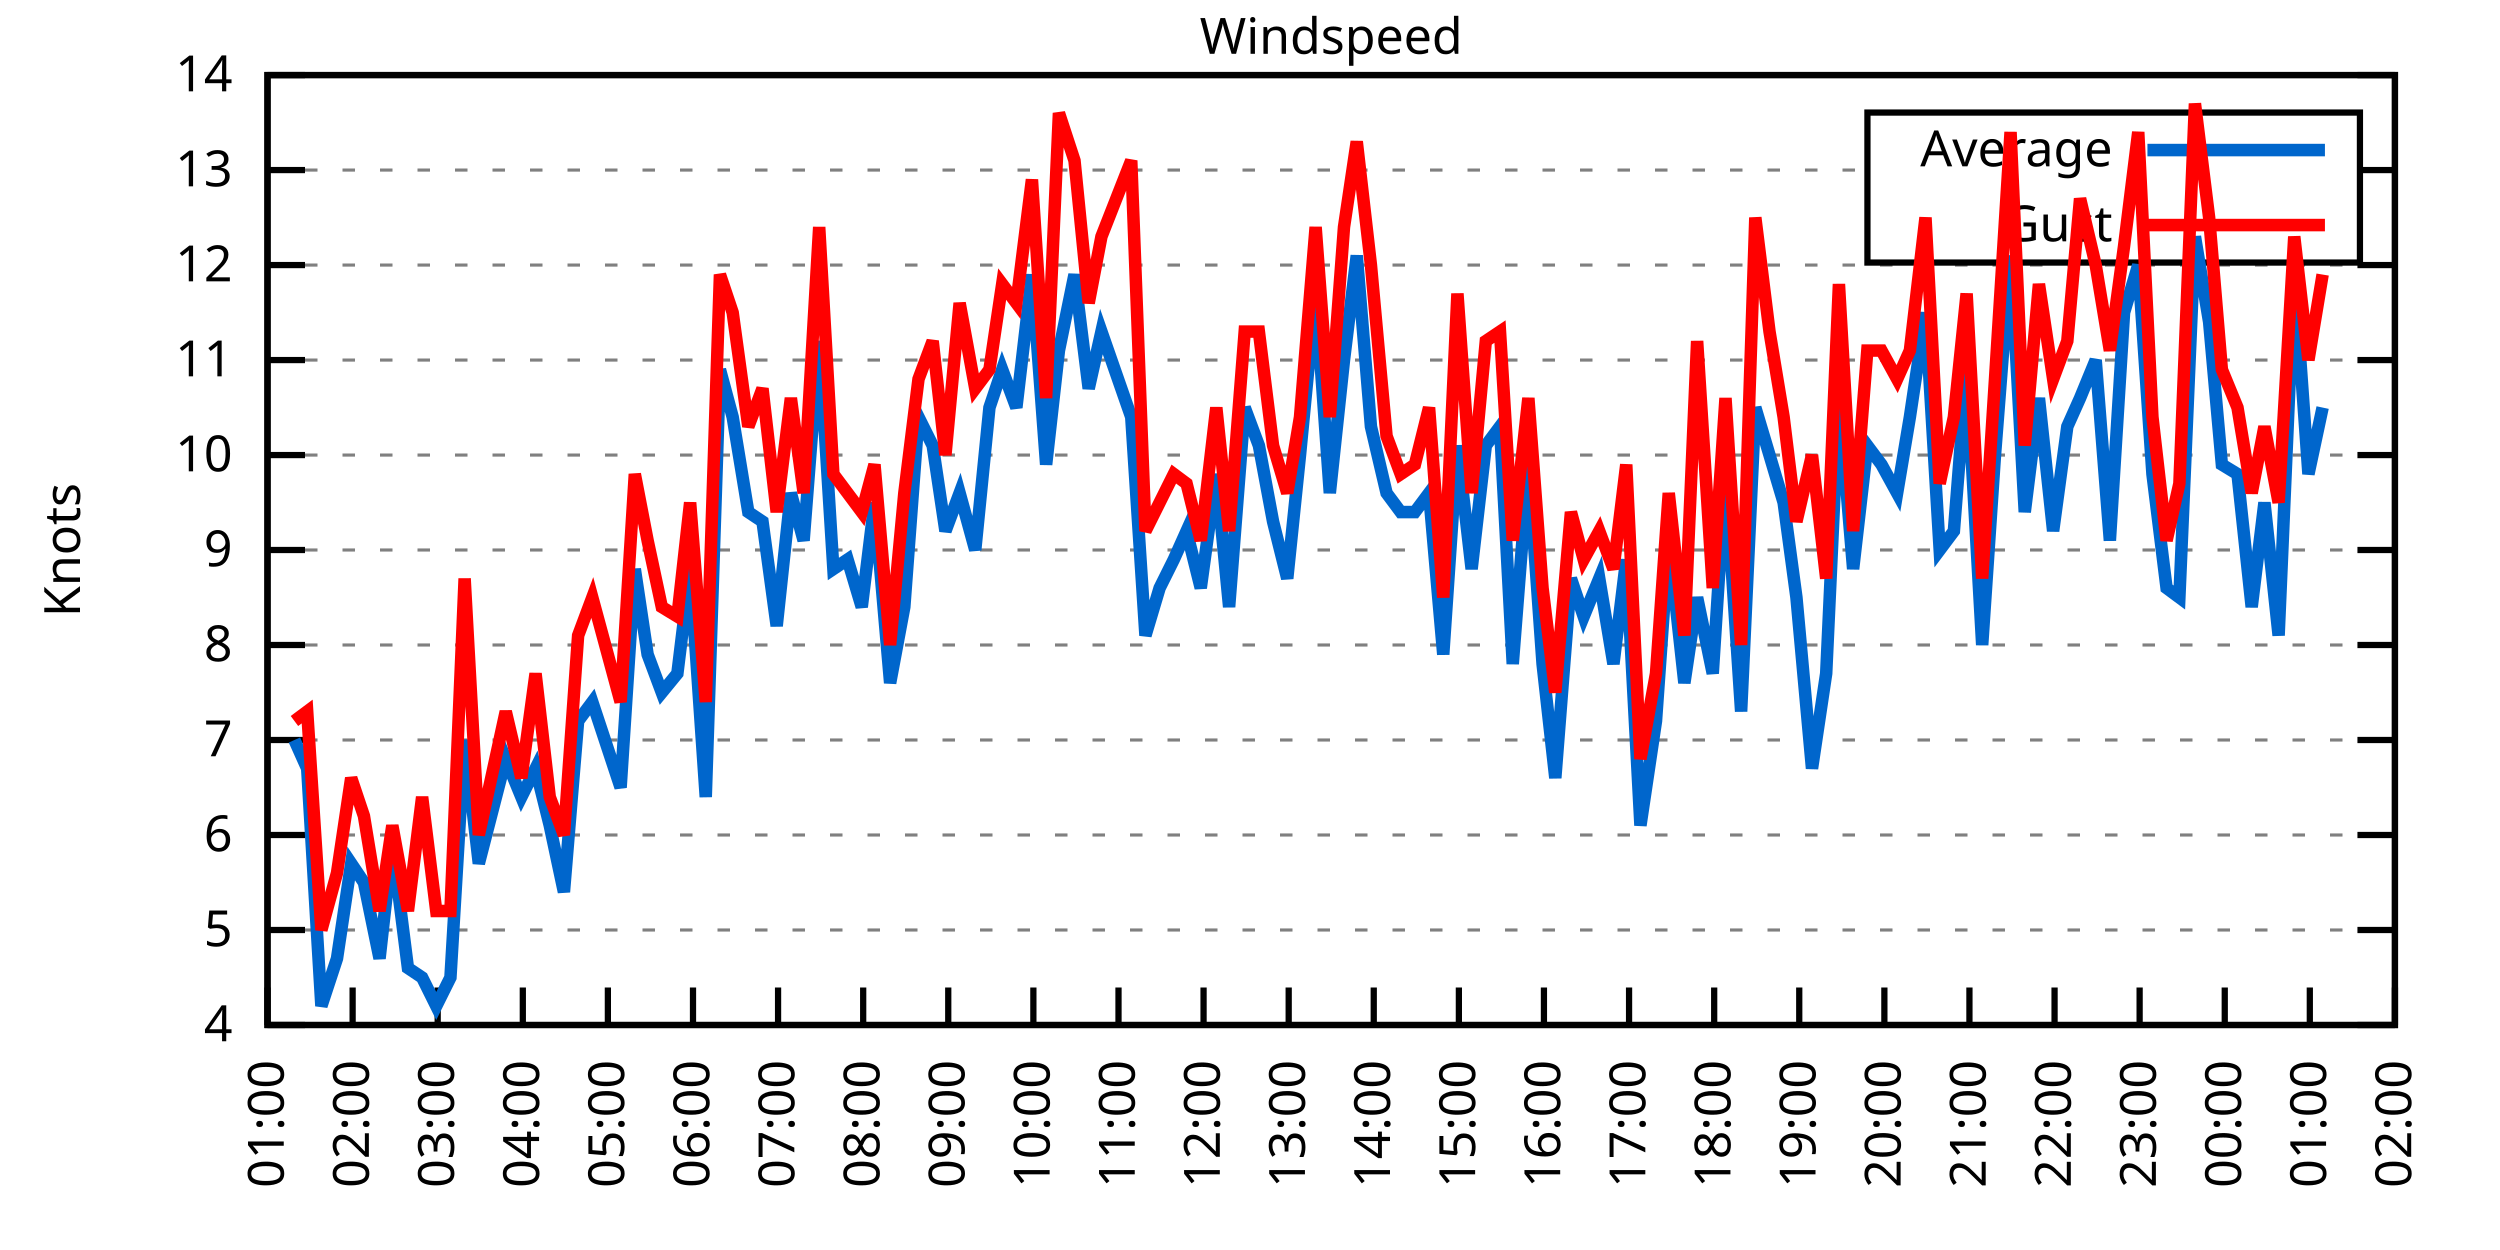
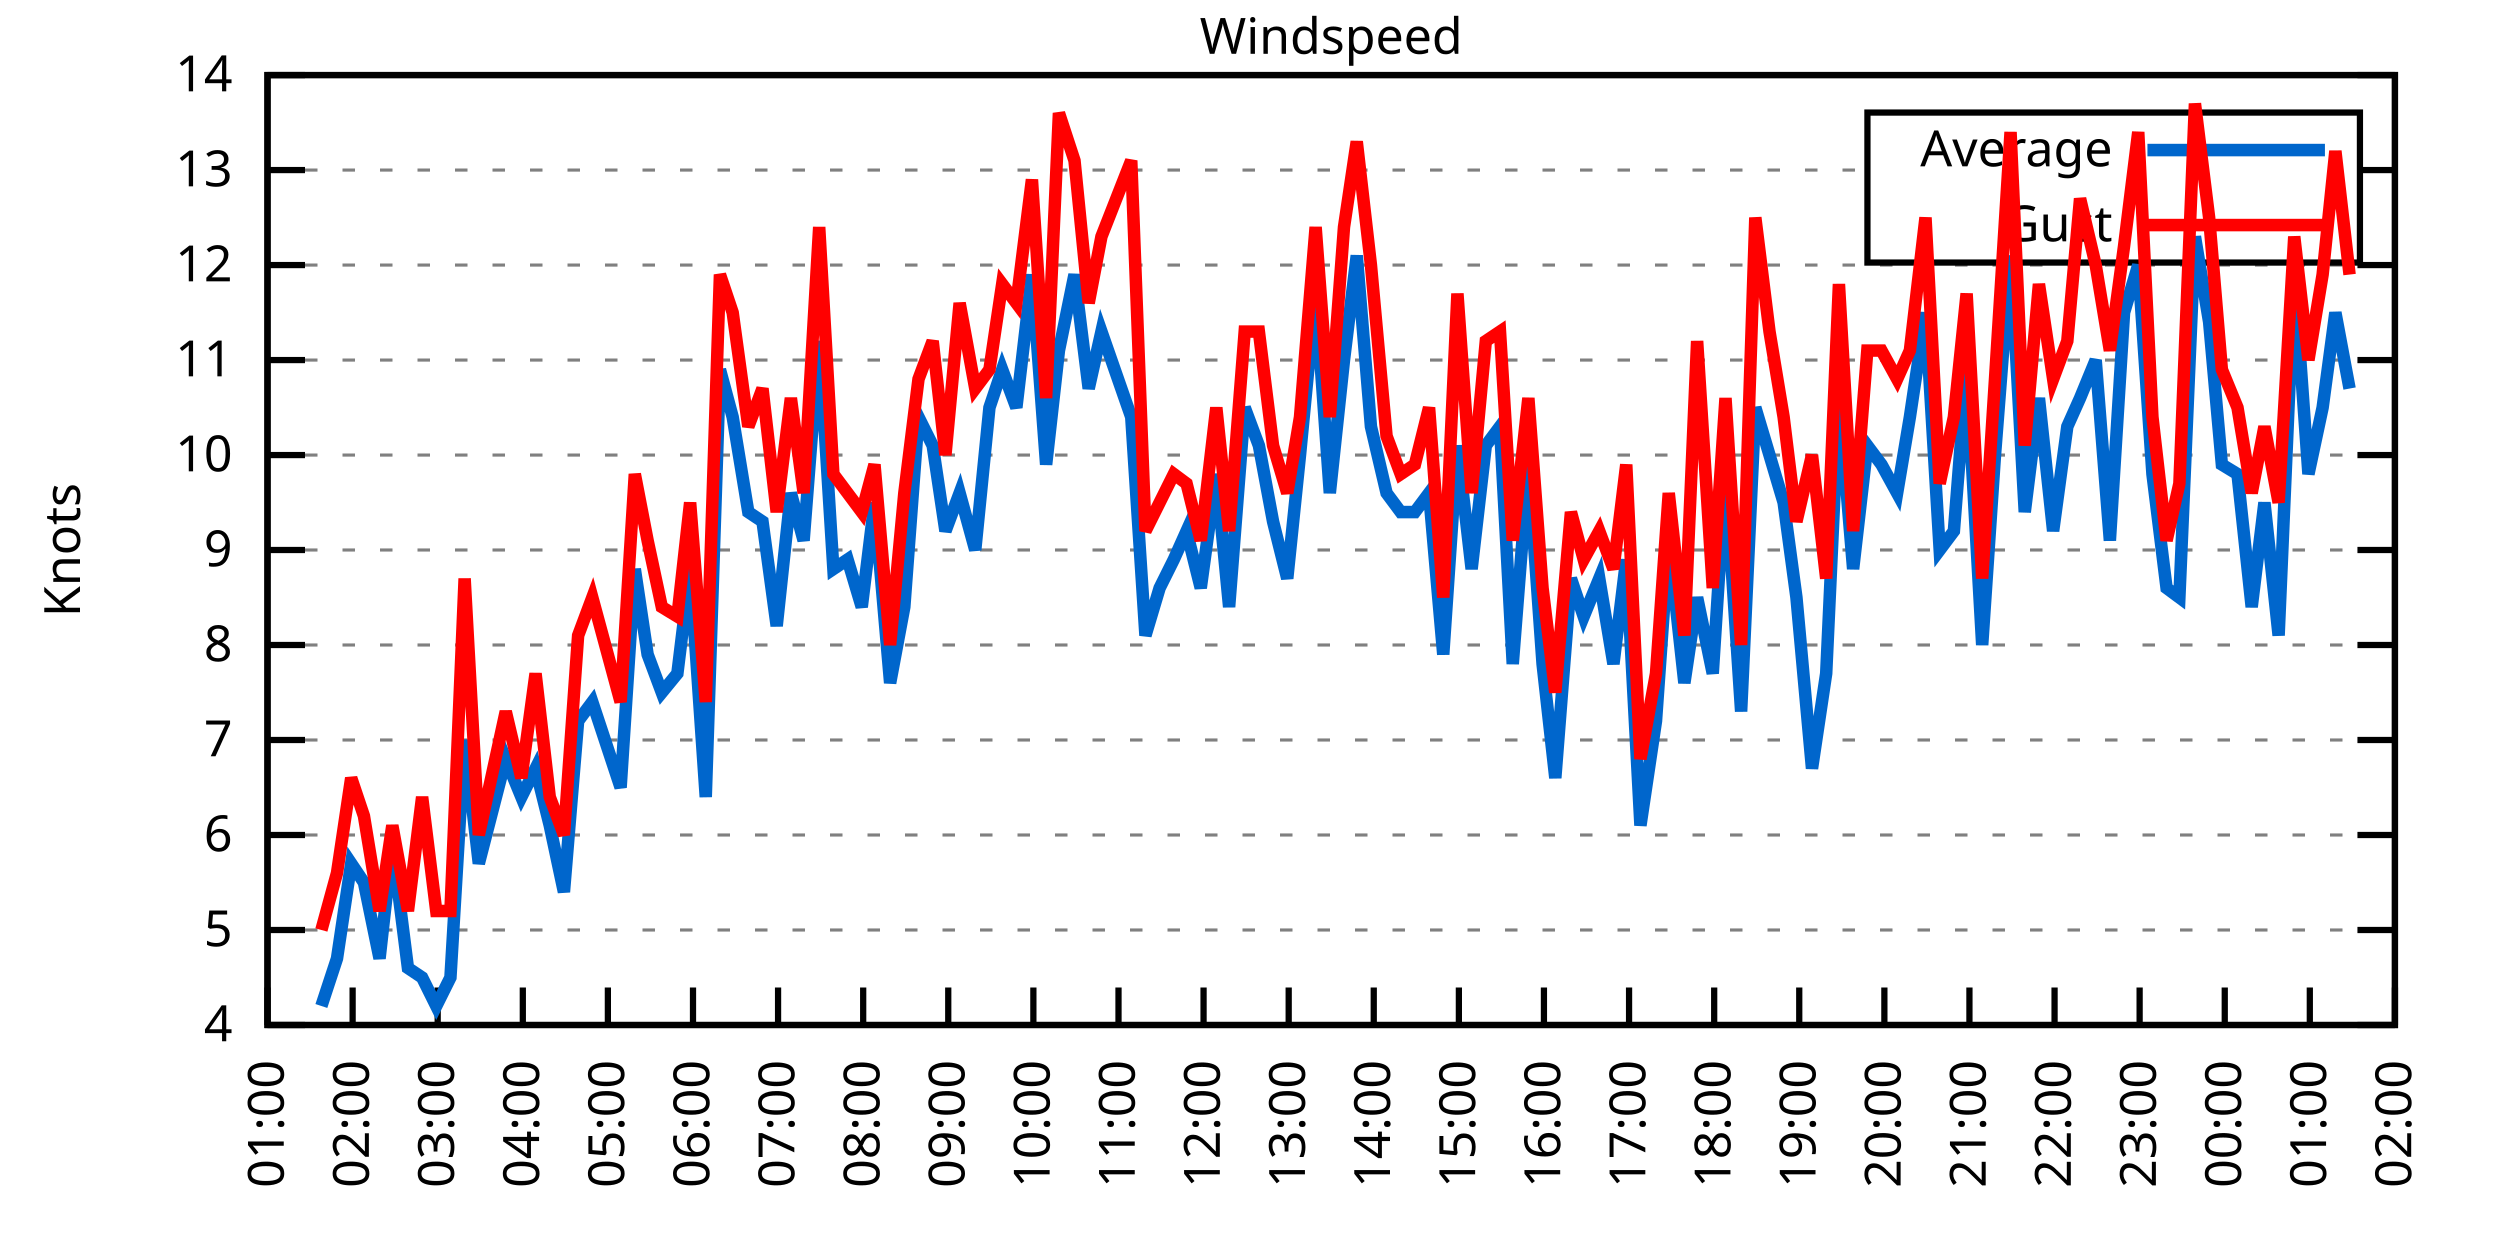
<svg xmlns="http://www.w3.org/2000/svg" xmlns:xlink="http://www.w3.org/1999/xlink" width="400" height="200" viewBox="0 0 400 200">
  <g id="gnuplot_canvas">
    <rect x="0" y="0" width="400" height="200" fill="none" />
    <defs>
      <circle id="gpDot" r="0.5" stroke-width="0.5" stroke="currentColor" />
      <path id="gpPt0" stroke-width="0.333" stroke="currentColor" d="M-1,0 h2 M0,-1 v2" />
      <path id="gpPt1" stroke-width="0.333" stroke="currentColor" d="M-1,-1 L1,1 M1,-1 L-1,1" />
      <path id="gpPt2" stroke-width="0.333" stroke="currentColor" d="M-1,0 L1,0 M0,-1 L0,1 M-1,-1 L1,1 M-1,1 L1,-1" />
      <rect id="gpPt3" stroke-width="0.333" stroke="currentColor" x="-1" y="-1" width="2" height="2" />
      <rect id="gpPt4" stroke-width="0.333" stroke="currentColor" fill="currentColor" x="-1" y="-1" width="2" height="2" />
      <circle id="gpPt5" stroke-width="0.333" stroke="currentColor" cx="0" cy="0" r="1" />
      <use xlink:href="#gpPt5" id="gpPt6" fill="currentColor" stroke="none" />
      <path id="gpPt7" stroke-width="0.333" stroke="currentColor" d="M0,-1.33 L-1.33,0.67 L1.33,0.67 z" />
      <use xlink:href="#gpPt7" id="gpPt8" fill="currentColor" stroke="none" />
      <use xlink:href="#gpPt7" id="gpPt9" stroke="currentColor" transform="rotate(180)" />
      <use xlink:href="#gpPt9" id="gpPt10" fill="currentColor" stroke="none" />
      <use xlink:href="#gpPt3" id="gpPt11" stroke="currentColor" transform="rotate(45)" />
      <use xlink:href="#gpPt11" id="gpPt12" fill="currentColor" stroke="none" />
      <path id="gpPt13" stroke-width="0.333" stroke="currentColor" d="M0,1.330 L1.265,0.411 L0.782,-1.067 L-0.782,-1.076 L-1.265,0.411 z" />
      <use xlink:href="#gpPt13" id="gpPt14" fill="currentColor" stroke="none" />
      <filter id="textbox" filterUnits="objectBoundingBox" x="0" y="0" height="1" width="1">
        <feFlood flood-color="white" flood-opacity="1" result="bgnd" />
        <feComposite in="SourceGraphic" in2="bgnd" operator="atop" />
      </filter>
      <filter id="greybox" filterUnits="objectBoundingBox" x="0" y="0" height="1" width="1">
        <feFlood flood-color="lightgrey" flood-opacity="1" result="grey" />
        <feComposite in="SourceGraphic" in2="grey" operator="atop" />
      </filter>
    </defs>
    <g fill="none" color="white" stroke="currentColor" stroke-width="1.00" stroke-linecap="butt" stroke-linejoin="miter">
</g>
    <g fill="none" color="black" stroke="currentColor" stroke-width="1.00" stroke-linecap="butt" stroke-linejoin="miter">
      <g stroke="none" shape-rendering="crispEdges">
        <polygon fill="rgb(255, 255, 255)" points="42.80,164.00 383.18,164.00 383.18,12.02 42.80,12.02 " />
      </g>
    </g>
    <g fill="none" color="black" stroke="currentColor" stroke-width="1.00" stroke-linecap="butt" stroke-linejoin="miter">
</g>
    <g fill="none" color="black" stroke="black" stroke-width="0.50" stroke-linecap="butt" stroke-linejoin="miter">
</g>
    <g fill="none" color="gray" stroke="currentColor" stroke-width="0.50" stroke-linecap="butt" stroke-linejoin="miter">
      <path stroke="gray" stroke-dasharray="2,4" class="gridline" d="M42.80,164.00 L383.19,164.00  " />
    </g>
    <g fill="none" color="gray" stroke="gray" stroke-width="1.00" stroke-linecap="butt" stroke-linejoin="miter">
</g>
    <g fill="none" color="black" stroke="currentColor" stroke-width="1.00" stroke-linecap="butt" stroke-linejoin="miter">
      <path stroke="black" d="M42.80,164.00 L48.80,164.00 M383.19,164.00 L377.19,164.00  " />
      <g transform="translate(37.20,166.60)" stroke="none" fill="black" font-family="Sans" font-size="8.00" text-anchor="end">
        <text>
          <tspan font-family="Sans"> 4</tspan>
        </text>
      </g>
    </g>
    <g fill="none" color="black" stroke="currentColor" stroke-width="1.00" stroke-linecap="butt" stroke-linejoin="miter">
</g>
    <g fill="none" color="black" stroke="black" stroke-width="0.50" stroke-linecap="butt" stroke-linejoin="miter">
</g>
    <g fill="none" color="gray" stroke="currentColor" stroke-width="0.50" stroke-linecap="butt" stroke-linejoin="miter">
      <path stroke="gray" stroke-dasharray="2,4" class="gridline" d="M42.80,148.80 L383.19,148.80  " />
    </g>
    <g fill="none" color="gray" stroke="gray" stroke-width="1.00" stroke-linecap="butt" stroke-linejoin="miter">
</g>
    <g fill="none" color="black" stroke="currentColor" stroke-width="1.00" stroke-linecap="butt" stroke-linejoin="miter">
      <path stroke="black" d="M42.80,148.80 L48.80,148.80 M383.19,148.80 L377.19,148.80  " />
      <g transform="translate(37.20,151.40)" stroke="none" fill="black" font-family="Sans" font-size="8.00" text-anchor="end">
        <text>
          <tspan font-family="Sans"> 5</tspan>
        </text>
      </g>
    </g>
    <g fill="none" color="black" stroke="currentColor" stroke-width="1.00" stroke-linecap="butt" stroke-linejoin="miter">
</g>
    <g fill="none" color="black" stroke="black" stroke-width="0.50" stroke-linecap="butt" stroke-linejoin="miter">
</g>
    <g fill="none" color="gray" stroke="currentColor" stroke-width="0.50" stroke-linecap="butt" stroke-linejoin="miter">
      <path stroke="gray" stroke-dasharray="2,4" class="gridline" d="M42.80,133.60 L383.19,133.60  " />
    </g>
    <g fill="none" color="gray" stroke="gray" stroke-width="1.00" stroke-linecap="butt" stroke-linejoin="miter">
</g>
    <g fill="none" color="black" stroke="currentColor" stroke-width="1.00" stroke-linecap="butt" stroke-linejoin="miter">
      <path stroke="black" d="M42.80,133.60 L48.80,133.60 M383.19,133.60 L377.19,133.60  " />
      <g transform="translate(37.20,136.20)" stroke="none" fill="black" font-family="Sans" font-size="8.00" text-anchor="end">
        <text>
          <tspan font-family="Sans"> 6</tspan>
        </text>
      </g>
    </g>
    <g fill="none" color="black" stroke="currentColor" stroke-width="1.00" stroke-linecap="butt" stroke-linejoin="miter">
</g>
    <g fill="none" color="black" stroke="black" stroke-width="0.50" stroke-linecap="butt" stroke-linejoin="miter">
</g>
    <g fill="none" color="gray" stroke="currentColor" stroke-width="0.50" stroke-linecap="butt" stroke-linejoin="miter">
      <path stroke="gray" stroke-dasharray="2,4" class="gridline" d="M42.80,118.40 L383.19,118.40  " />
    </g>
    <g fill="none" color="gray" stroke="gray" stroke-width="1.00" stroke-linecap="butt" stroke-linejoin="miter">
</g>
    <g fill="none" color="black" stroke="currentColor" stroke-width="1.00" stroke-linecap="butt" stroke-linejoin="miter">
      <path stroke="black" d="M42.80,118.40 L48.80,118.40 M383.19,118.40 L377.19,118.40  " />
      <g transform="translate(37.20,121.00)" stroke="none" fill="black" font-family="Sans" font-size="8.00" text-anchor="end">
        <text>
          <tspan font-family="Sans"> 7</tspan>
        </text>
      </g>
    </g>
    <g fill="none" color="black" stroke="currentColor" stroke-width="1.00" stroke-linecap="butt" stroke-linejoin="miter">
</g>
    <g fill="none" color="black" stroke="black" stroke-width="0.50" stroke-linecap="butt" stroke-linejoin="miter">
</g>
    <g fill="none" color="gray" stroke="currentColor" stroke-width="0.50" stroke-linecap="butt" stroke-linejoin="miter">
      <path stroke="gray" stroke-dasharray="2,4" class="gridline" d="M42.80,103.20 L383.19,103.20  " />
    </g>
    <g fill="none" color="gray" stroke="gray" stroke-width="1.00" stroke-linecap="butt" stroke-linejoin="miter">
</g>
    <g fill="none" color="black" stroke="currentColor" stroke-width="1.00" stroke-linecap="butt" stroke-linejoin="miter">
      <path stroke="black" d="M42.80,103.20 L48.80,103.20 M383.19,103.20 L377.19,103.20  " />
      <g transform="translate(37.20,105.80)" stroke="none" fill="black" font-family="Sans" font-size="8.00" text-anchor="end">
        <text>
          <tspan font-family="Sans"> 8</tspan>
        </text>
      </g>
    </g>
    <g fill="none" color="black" stroke="currentColor" stroke-width="1.00" stroke-linecap="butt" stroke-linejoin="miter">
</g>
    <g fill="none" color="black" stroke="black" stroke-width="0.50" stroke-linecap="butt" stroke-linejoin="miter">
</g>
    <g fill="none" color="gray" stroke="currentColor" stroke-width="0.50" stroke-linecap="butt" stroke-linejoin="miter">
      <path stroke="gray" stroke-dasharray="2,4" class="gridline" d="M42.80,88.00 L383.19,88.00  " />
    </g>
    <g fill="none" color="gray" stroke="gray" stroke-width="1.00" stroke-linecap="butt" stroke-linejoin="miter">
</g>
    <g fill="none" color="black" stroke="currentColor" stroke-width="1.00" stroke-linecap="butt" stroke-linejoin="miter">
      <path stroke="black" d="M42.80,88.00 L48.80,88.00 M383.19,88.00 L377.19,88.00  " />
      <g transform="translate(37.20,90.60)" stroke="none" fill="black" font-family="Sans" font-size="8.00" text-anchor="end">
        <text>
          <tspan font-family="Sans"> 9</tspan>
        </text>
      </g>
    </g>
    <g fill="none" color="black" stroke="currentColor" stroke-width="1.00" stroke-linecap="butt" stroke-linejoin="miter">
</g>
    <g fill="none" color="black" stroke="black" stroke-width="0.50" stroke-linecap="butt" stroke-linejoin="miter">
</g>
    <g fill="none" color="gray" stroke="currentColor" stroke-width="0.50" stroke-linecap="butt" stroke-linejoin="miter">
      <path stroke="gray" stroke-dasharray="2,4" class="gridline" d="M42.80,72.81 L383.19,72.81  " />
    </g>
    <g fill="none" color="gray" stroke="gray" stroke-width="1.00" stroke-linecap="butt" stroke-linejoin="miter">
</g>
    <g fill="none" color="black" stroke="currentColor" stroke-width="1.00" stroke-linecap="butt" stroke-linejoin="miter">
      <path stroke="black" d="M42.80,72.81 L48.80,72.81 M383.19,72.81 L377.19,72.81  " />
      <g transform="translate(37.20,75.41)" stroke="none" fill="black" font-family="Sans" font-size="8.00" text-anchor="end">
        <text>
          <tspan font-family="Sans"> 10</tspan>
        </text>
      </g>
    </g>
    <g fill="none" color="black" stroke="currentColor" stroke-width="1.00" stroke-linecap="butt" stroke-linejoin="miter">
</g>
    <g fill="none" color="black" stroke="black" stroke-width="0.50" stroke-linecap="butt" stroke-linejoin="miter">
</g>
    <g fill="none" color="gray" stroke="currentColor" stroke-width="0.50" stroke-linecap="butt" stroke-linejoin="miter">
      <path stroke="gray" stroke-dasharray="2,4" class="gridline" d="M42.80,57.61 L383.19,57.61  " />
    </g>
    <g fill="none" color="gray" stroke="gray" stroke-width="1.00" stroke-linecap="butt" stroke-linejoin="miter">
</g>
    <g fill="none" color="black" stroke="currentColor" stroke-width="1.00" stroke-linecap="butt" stroke-linejoin="miter">
      <path stroke="black" d="M42.80,57.61 L48.80,57.61 M383.19,57.61 L377.19,57.61  " />
      <g transform="translate(37.20,60.21)" stroke="none" fill="black" font-family="Sans" font-size="8.00" text-anchor="end">
        <text>
          <tspan font-family="Sans"> 11</tspan>
        </text>
      </g>
    </g>
    <g fill="none" color="black" stroke="currentColor" stroke-width="1.00" stroke-linecap="butt" stroke-linejoin="miter">
</g>
    <g fill="none" color="black" stroke="black" stroke-width="0.50" stroke-linecap="butt" stroke-linejoin="miter">
</g>
    <g fill="none" color="gray" stroke="currentColor" stroke-width="0.50" stroke-linecap="butt" stroke-linejoin="miter">
      <path stroke="gray" stroke-dasharray="2,4" class="gridline" d="M42.80,42.41 L383.19,42.41  " />
    </g>
    <g fill="none" color="gray" stroke="gray" stroke-width="1.00" stroke-linecap="butt" stroke-linejoin="miter">
</g>
    <g fill="none" color="black" stroke="currentColor" stroke-width="1.00" stroke-linecap="butt" stroke-linejoin="miter">
      <path stroke="black" d="M42.80,42.41 L48.80,42.41 M383.19,42.41 L377.19,42.41  " />
      <g transform="translate(37.20,45.01)" stroke="none" fill="black" font-family="Sans" font-size="8.00" text-anchor="end">
        <text>
          <tspan font-family="Sans"> 12</tspan>
        </text>
      </g>
    </g>
    <g fill="none" color="black" stroke="currentColor" stroke-width="1.00" stroke-linecap="butt" stroke-linejoin="miter">
</g>
    <g fill="none" color="black" stroke="black" stroke-width="0.50" stroke-linecap="butt" stroke-linejoin="miter">
</g>
    <g fill="none" color="gray" stroke="currentColor" stroke-width="0.50" stroke-linecap="butt" stroke-linejoin="miter">
      <path stroke="gray" stroke-dasharray="2,4" class="gridline" d="M42.80,27.21 L298.79,27.21 M377.59,27.21 L383.19,27.21  " />
    </g>
    <g fill="none" color="gray" stroke="gray" stroke-width="1.00" stroke-linecap="butt" stroke-linejoin="miter">
</g>
    <g fill="none" color="black" stroke="currentColor" stroke-width="1.00" stroke-linecap="butt" stroke-linejoin="miter">
      <path stroke="black" d="M42.80,27.21 L48.80,27.21 M383.19,27.21 L377.19,27.21  " />
      <g transform="translate(37.20,29.81)" stroke="none" fill="black" font-family="Sans" font-size="8.00" text-anchor="end">
        <text>
          <tspan font-family="Sans"> 13</tspan>
        </text>
      </g>
    </g>
    <g fill="none" color="black" stroke="currentColor" stroke-width="1.00" stroke-linecap="butt" stroke-linejoin="miter">
</g>
    <g fill="none" color="black" stroke="black" stroke-width="0.50" stroke-linecap="butt" stroke-linejoin="miter">
</g>
    <g fill="none" color="gray" stroke="currentColor" stroke-width="0.50" stroke-linecap="butt" stroke-linejoin="miter">
      <path stroke="gray" stroke-dasharray="2,4" class="gridline" d="M42.80,12.01 L383.19,12.01  " />
    </g>
    <g fill="none" color="gray" stroke="gray" stroke-width="1.00" stroke-linecap="butt" stroke-linejoin="miter">
</g>
    <g fill="none" color="black" stroke="currentColor" stroke-width="1.00" stroke-linecap="butt" stroke-linejoin="miter">
      <path stroke="black" d="M42.80,12.01 L48.80,12.01 M383.19,12.01 L377.19,12.01  " />
      <g transform="translate(37.20,14.61)" stroke="none" fill="black" font-family="Sans" font-size="8.00" text-anchor="end">
        <text>
          <tspan font-family="Sans"> 14</tspan>
        </text>
      </g>
    </g>
    <g fill="none" color="black" stroke="currentColor" stroke-width="1.00" stroke-linecap="butt" stroke-linejoin="miter">
      <path stroke="black" d="M42.80,164.00 L42.80,158.00  " />
      <g transform="translate(45.40,169.60) rotate(270.00)" stroke="none" fill="black" font-family="Sans" font-size="8.00" text-anchor="end">
        <text>
          <tspan font-family="Sans">01:00</tspan>
        </text>
      </g>
    </g>
    <g fill="none" color="black" stroke="currentColor" stroke-width="1.00" stroke-linecap="butt" stroke-linejoin="miter">
      <path stroke="black" d="M56.42,164.00 L56.42,158.00  " />
      <g transform="translate(59.02,169.60) rotate(270.00)" stroke="none" fill="black" font-family="Sans" font-size="8.00" text-anchor="end">
        <text>
          <tspan font-family="Sans">02:00</tspan>
        </text>
      </g>
    </g>
    <g fill="none" color="black" stroke="currentColor" stroke-width="1.00" stroke-linecap="butt" stroke-linejoin="miter">
      <path stroke="black" d="M70.03,164.00 L70.03,158.00  " />
      <g transform="translate(72.63,169.60) rotate(270.00)" stroke="none" fill="black" font-family="Sans" font-size="8.00" text-anchor="end">
        <text>
          <tspan font-family="Sans">03:00</tspan>
        </text>
      </g>
    </g>
    <g fill="none" color="black" stroke="currentColor" stroke-width="1.00" stroke-linecap="butt" stroke-linejoin="miter">
      <path stroke="black" d="M83.65,164.00 L83.65,158.00  " />
      <g transform="translate(86.25,169.60) rotate(270.00)" stroke="none" fill="black" font-family="Sans" font-size="8.00" text-anchor="end">
        <text>
          <tspan font-family="Sans">04:00</tspan>
        </text>
      </g>
    </g>
    <g fill="none" color="black" stroke="currentColor" stroke-width="1.00" stroke-linecap="butt" stroke-linejoin="miter">
      <path stroke="black" d="M97.26,164.00 L97.26,158.00  " />
      <g transform="translate(99.86,169.60) rotate(270.00)" stroke="none" fill="black" font-family="Sans" font-size="8.00" text-anchor="end">
        <text>
          <tspan font-family="Sans">05:00</tspan>
        </text>
      </g>
    </g>
    <g fill="none" color="black" stroke="currentColor" stroke-width="1.00" stroke-linecap="butt" stroke-linejoin="miter">
      <path stroke="black" d="M110.88,164.00 L110.88,158.00  " />
      <g transform="translate(113.48,169.60) rotate(270.00)" stroke="none" fill="black" font-family="Sans" font-size="8.00" text-anchor="end">
        <text>
          <tspan font-family="Sans">06:00</tspan>
        </text>
      </g>
    </g>
    <g fill="none" color="black" stroke="currentColor" stroke-width="1.00" stroke-linecap="butt" stroke-linejoin="miter">
      <path stroke="black" d="M124.49,164.00 L124.49,158.00  " />
      <g transform="translate(127.09,169.60) rotate(270.00)" stroke="none" fill="black" font-family="Sans" font-size="8.00" text-anchor="end">
        <text>
          <tspan font-family="Sans">07:00</tspan>
        </text>
      </g>
    </g>
    <g fill="none" color="black" stroke="currentColor" stroke-width="1.00" stroke-linecap="butt" stroke-linejoin="miter">
      <path stroke="black" d="M138.11,164.00 L138.11,158.00  " />
      <g transform="translate(140.71,169.60) rotate(270.00)" stroke="none" fill="black" font-family="Sans" font-size="8.00" text-anchor="end">
        <text>
          <tspan font-family="Sans">08:00</tspan>
        </text>
      </g>
    </g>
    <g fill="none" color="black" stroke="currentColor" stroke-width="1.00" stroke-linecap="butt" stroke-linejoin="miter">
      <path stroke="black" d="M151.72,164.00 L151.72,158.00  " />
      <g transform="translate(154.32,169.60) rotate(270.00)" stroke="none" fill="black" font-family="Sans" font-size="8.00" text-anchor="end">
        <text>
          <tspan font-family="Sans">09:00</tspan>
        </text>
      </g>
    </g>
    <g fill="none" color="black" stroke="currentColor" stroke-width="1.00" stroke-linecap="butt" stroke-linejoin="miter">
      <path stroke="black" d="M165.34,164.00 L165.34,158.00  " />
      <g transform="translate(167.94,169.60) rotate(270.00)" stroke="none" fill="black" font-family="Sans" font-size="8.00" text-anchor="end">
        <text>
          <tspan font-family="Sans">10:00</tspan>
        </text>
      </g>
    </g>
    <g fill="none" color="black" stroke="currentColor" stroke-width="1.00" stroke-linecap="butt" stroke-linejoin="miter">
      <path stroke="black" d="M178.96,164.00 L178.96,158.00  " />
      <g transform="translate(181.56,169.60) rotate(270.00)" stroke="none" fill="black" font-family="Sans" font-size="8.00" text-anchor="end">
        <text>
          <tspan font-family="Sans">11:00</tspan>
        </text>
      </g>
    </g>
    <g fill="none" color="black" stroke="currentColor" stroke-width="1.00" stroke-linecap="butt" stroke-linejoin="miter">
      <path stroke="black" d="M192.57,164.00 L192.57,158.00  " />
      <g transform="translate(195.17,169.60) rotate(270.00)" stroke="none" fill="black" font-family="Sans" font-size="8.00" text-anchor="end">
        <text>
          <tspan font-family="Sans">12:00</tspan>
        </text>
      </g>
    </g>
    <g fill="none" color="black" stroke="currentColor" stroke-width="1.00" stroke-linecap="butt" stroke-linejoin="miter">
      <path stroke="black" d="M206.19,164.00 L206.19,158.00  " />
      <g transform="translate(208.79,169.60) rotate(270.00)" stroke="none" fill="black" font-family="Sans" font-size="8.00" text-anchor="end">
        <text>
          <tspan font-family="Sans">13:00</tspan>
        </text>
      </g>
    </g>
    <g fill="none" color="black" stroke="currentColor" stroke-width="1.00" stroke-linecap="butt" stroke-linejoin="miter">
      <path stroke="black" d="M219.80,164.00 L219.80,158.00  " />
      <g transform="translate(222.40,169.60) rotate(270.00)" stroke="none" fill="black" font-family="Sans" font-size="8.00" text-anchor="end">
        <text>
          <tspan font-family="Sans">14:00</tspan>
        </text>
      </g>
    </g>
    <g fill="none" color="black" stroke="currentColor" stroke-width="1.00" stroke-linecap="butt" stroke-linejoin="miter">
      <path stroke="black" d="M233.42,164.00 L233.42,158.00  " />
      <g transform="translate(236.02,169.60) rotate(270.00)" stroke="none" fill="black" font-family="Sans" font-size="8.00" text-anchor="end">
        <text>
          <tspan font-family="Sans">15:00</tspan>
        </text>
      </g>
    </g>
    <g fill="none" color="black" stroke="currentColor" stroke-width="1.00" stroke-linecap="butt" stroke-linejoin="miter">
      <path stroke="black" d="M247.03,164.00 L247.03,158.00  " />
      <g transform="translate(249.63,169.60) rotate(270.00)" stroke="none" fill="black" font-family="Sans" font-size="8.00" text-anchor="end">
        <text>
          <tspan font-family="Sans">16:00</tspan>
        </text>
      </g>
    </g>
    <g fill="none" color="black" stroke="currentColor" stroke-width="1.00" stroke-linecap="butt" stroke-linejoin="miter">
      <path stroke="black" d="M260.65,164.00 L260.65,158.00  " />
      <g transform="translate(263.25,169.60) rotate(270.00)" stroke="none" fill="black" font-family="Sans" font-size="8.00" text-anchor="end">
        <text>
          <tspan font-family="Sans">17:00</tspan>
        </text>
      </g>
    </g>
    <g fill="none" color="black" stroke="currentColor" stroke-width="1.00" stroke-linecap="butt" stroke-linejoin="miter">
      <path stroke="black" d="M274.27,164.00 L274.27,158.00  " />
      <g transform="translate(276.87,169.60) rotate(270.00)" stroke="none" fill="black" font-family="Sans" font-size="8.00" text-anchor="end">
        <text>
          <tspan font-family="Sans">18:00</tspan>
        </text>
      </g>
    </g>
    <g fill="none" color="black" stroke="currentColor" stroke-width="1.00" stroke-linecap="butt" stroke-linejoin="miter">
      <path stroke="black" d="M287.88,164.00 L287.88,158.00  " />
      <g transform="translate(290.48,169.60) rotate(270.00)" stroke="none" fill="black" font-family="Sans" font-size="8.00" text-anchor="end">
        <text>
          <tspan font-family="Sans">19:00</tspan>
        </text>
      </g>
    </g>
    <g fill="none" color="black" stroke="currentColor" stroke-width="1.00" stroke-linecap="butt" stroke-linejoin="miter">
      <path stroke="black" d="M301.50,164.00 L301.50,158.00  " />
      <g transform="translate(304.10,169.60) rotate(270.00)" stroke="none" fill="black" font-family="Sans" font-size="8.00" text-anchor="end">
        <text>
          <tspan font-family="Sans">20:00</tspan>
        </text>
      </g>
    </g>
    <g fill="none" color="black" stroke="currentColor" stroke-width="1.00" stroke-linecap="butt" stroke-linejoin="miter">
      <path stroke="black" d="M315.11,164.00 L315.11,158.00  " />
      <g transform="translate(317.71,169.60) rotate(270.00)" stroke="none" fill="black" font-family="Sans" font-size="8.00" text-anchor="end">
        <text>
          <tspan font-family="Sans">21:00</tspan>
        </text>
      </g>
    </g>
    <g fill="none" color="black" stroke="currentColor" stroke-width="1.00" stroke-linecap="butt" stroke-linejoin="miter">
      <path stroke="black" d="M328.73,164.00 L328.73,158.00  " />
      <g transform="translate(331.33,169.60) rotate(270.00)" stroke="none" fill="black" font-family="Sans" font-size="8.00" text-anchor="end">
        <text>
          <tspan font-family="Sans">22:00</tspan>
        </text>
      </g>
    </g>
    <g fill="none" color="black" stroke="currentColor" stroke-width="1.00" stroke-linecap="butt" stroke-linejoin="miter">
      <path stroke="black" d="M342.34,164.00 L342.34,158.00  " />
      <g transform="translate(344.94,169.60) rotate(270.00)" stroke="none" fill="black" font-family="Sans" font-size="8.00" text-anchor="end">
        <text>
          <tspan font-family="Sans">23:00</tspan>
        </text>
      </g>
    </g>
    <g fill="none" color="black" stroke="currentColor" stroke-width="1.00" stroke-linecap="butt" stroke-linejoin="miter">
      <path stroke="black" d="M355.96,164.00 L355.96,158.00  " />
      <g transform="translate(358.56,169.60) rotate(270.00)" stroke="none" fill="black" font-family="Sans" font-size="8.00" text-anchor="end">
        <text>
          <tspan font-family="Sans">00:00</tspan>
        </text>
      </g>
    </g>
    <g fill="none" color="black" stroke="currentColor" stroke-width="1.00" stroke-linecap="butt" stroke-linejoin="miter">
      <path stroke="black" d="M369.57,164.00 L369.57,158.00  " />
      <g transform="translate(372.17,169.60) rotate(270.00)" stroke="none" fill="black" font-family="Sans" font-size="8.00" text-anchor="end">
        <text>
          <tspan font-family="Sans">01:00</tspan>
        </text>
      </g>
    </g>
    <g fill="none" color="black" stroke="currentColor" stroke-width="1.00" stroke-linecap="butt" stroke-linejoin="miter">
      <path stroke="black" d="M383.19,164.00 L383.19,158.00  " />
      <g transform="translate(385.79,169.60) rotate(270.00)" stroke="none" fill="black" font-family="Sans" font-size="8.00" text-anchor="end">
        <text>
          <tspan font-family="Sans">02:00</tspan>
        </text>
      </g>
    </g>
    <g fill="none" color="black" stroke="currentColor" stroke-width="1.00" stroke-linecap="butt" stroke-linejoin="miter">
</g>
    <g fill="none" color="black" stroke="currentColor" stroke-width="1.00" stroke-linecap="butt" stroke-linejoin="miter">
      <path stroke="black" d="M42.80,12.01 L42.80,164.00 L383.19,164.00 L383.19,12.01 L42.80,12.01 Z  " />
    </g>
    <g fill="none" color="black" stroke="currentColor" stroke-width="1.00" stroke-linecap="butt" stroke-linejoin="miter">
</g>
    <g fill="none" color="black" stroke="currentColor" stroke-width="1.00" stroke-linecap="butt" stroke-linejoin="miter">
      <path stroke="black" d="M298.79,42.01 L298.79,18.01 L377.59,18.01 L377.59,42.01 L298.79,42.01 Z  " />
    </g>
    <g id="Windspeed_plot_1">
      <g fill="none" color="white" stroke="black" stroke-width="2.00" stroke-linecap="butt" stroke-linejoin="miter">
</g>
      <g fill="none" color="black" stroke="currentColor" stroke-width="2.00" stroke-linecap="butt" stroke-linejoin="miter">
        <g transform="translate(337.99,26.61)" stroke="none" fill="black" font-family="Sans" font-size="8.00" text-anchor="end">
          <text>
            <tspan font-family="Sans">Average</tspan>
          </text>
        </g>
      </g>
      <g fill="none" color="black" stroke="currentColor" stroke-width="2.00" stroke-linecap="butt" stroke-linejoin="miter">
-         <path stroke="rgb(  0, 102, 204)" d="M343.59,24.01 L371.99,24.01 M47.11,118.40 L49.15,122.96 L51.42,160.96 L53.92,153.36 L56.19,138.16 L58.23,141.20   L60.73,153.36 L62.77,135.12 L65.27,154.88 L67.54,156.40 L69.80,160.96 L72.07,156.40 L74.34,118.40 L76.61,138.16   L80.92,121.44 L83.42,127.52 L85.69,122.96 L87.96,132.08 L90.23,142.72 L92.50,115.36 L94.77,112.32 L99.30,126.00   L101.57,91.04 L103.62,104.72 L105.89,110.80 L108.38,107.76 L110.42,91.04 L112.92,127.52 L115.19,59.13 L117.23,66.73   L119.73,81.93 L122.00,83.45 L124.27,100.16 L126.54,78.89 L128.58,86.49 L131.07,54.57 L133.34,91.04 L135.61,89.52   L137.88,97.12 L139.92,80.41 L142.42,109.28 L144.69,97.12 L146.96,66.73 L149.23,71.29 L151.27,84.97 L153.54,78.89   L156.04,88.00 L158.31,65.21 L160.35,59.13 L162.62,65.21 L165.11,43.93 L167.38,74.33 L169.43,56.09 L171.92,43.93   L174.19,62.17 L176.23,53.05 L181.00,66.73 L183.27,101.68 L185.54,94.08 L187.81,89.52 L189.85,84.97 L192.12,94.08   L194.61,75.85 L196.66,97.12 L199.15,65.21 L201.42,71.29 L203.69,83.45 L205.96,92.56 L208.00,72.81 L210.50,46.97   L212.77,78.89 L215.04,57.61 L217.08,40.89 L219.35,68.25 L221.85,78.89 L224.11,81.93 L226.38,81.93 L228.65,78.89   L230.92,104.72 L233.19,71.29 L235.46,91.04 L237.73,71.29 L240.00,68.25 L242.04,106.24 L244.54,74.33 L246.81,106.24   L248.85,124.48 L251.35,92.56 L253.39,98.64 L255.88,92.56 L258.15,106.24 L260.20,89.52 L262.47,132.08 L264.96,115.36   L267.00,86.49 L269.50,109.28 L271.54,95.60 L274.04,107.76 L276.08,75.85 L278.58,113.84 L280.85,65.21 L283.12,72.81   L285.38,80.41 L287.43,95.60 L289.92,122.96 L292.19,107.76 L294.23,63.69 L296.50,91.04 L298.77,71.29 L301.04,74.33   L303.54,78.89 L305.58,66.73 L308.08,50.01 L310.35,88.00 L312.62,84.97 L314.66,59.13 L317.15,103.20 L319.20,72.81   L321.69,40.89 L323.96,81.93 L326.23,63.69 L328.50,84.97 L330.77,68.25 L332.81,63.69 L335.31,57.61 L337.58,86.49   L339.85,50.01 L342.12,42.41 L344.39,75.85 L346.65,94.08 L348.70,95.60 L351.19,37.85 L353.46,51.53 L355.50,74.33   L358.00,75.85 L360.27,97.12 L362.31,80.41 L364.58,101.68 L367.08,43.93 L369.35,75.85 L371.62,65.21  " />
+         <path stroke="rgb(  0, 102, 204)" d="M343.59,24.01 L371.99,24.01 M51.42,160.96 L53.92,153.36 L56.19,138.16 L58.23,141.20 L60.73,153.36 L62.77,135.12   L65.27,154.88 L67.54,156.40 L69.80,160.96 L72.07,156.40 L74.34,118.40 L76.61,138.16 L80.92,121.44 L83.42,127.52   L85.69,122.96 L87.96,132.08 L90.23,142.72 L92.50,115.36 L94.77,112.32 L99.30,126.00 L101.57,91.04 L103.62,104.72   L105.89,110.80 L108.38,107.76 L110.42,91.04 L112.92,127.52 L115.19,59.13 L117.23,66.73 L119.73,81.93 L122.00,83.45   L124.27,100.16 L126.54,78.89 L128.58,86.49 L131.07,54.57 L133.34,91.04 L135.61,89.52 L137.88,97.12 L139.92,80.41   L142.42,109.28 L144.69,97.12 L146.96,66.73 L149.23,71.29 L151.27,84.97 L153.54,78.89 L156.04,88.00 L158.31,65.21   L160.35,59.13 L162.62,65.21 L165.11,43.93 L167.38,74.33 L169.43,56.09 L171.92,43.93 L174.19,62.17 L176.23,53.05   L181.00,66.73 L183.27,101.68 L185.54,94.08 L187.81,89.52 L189.85,84.97 L192.12,94.08 L194.61,75.85 L196.66,97.12   L199.15,65.21 L201.42,71.29 L203.69,83.45 L205.96,92.56 L208.00,72.81 L210.50,46.97 L212.77,78.89 L215.04,57.61   L217.08,40.89 L219.35,68.25 L221.85,78.89 L224.11,81.93 L226.38,81.93 L228.65,78.89 L230.92,104.72 L233.19,71.29   L235.46,91.04 L237.73,71.29 L240.00,68.25 L242.04,106.24 L244.54,74.33 L246.81,106.24 L248.85,124.48 L251.35,92.56   L253.39,98.64 L255.88,92.56 L258.15,106.24 L260.20,89.52 L262.47,132.08 L264.96,115.36 L267.00,86.49 L269.50,109.28   L271.54,95.60 L274.04,107.76 L276.08,75.85 L278.58,113.84 L280.85,65.21 L283.12,72.81 L285.38,80.41 L287.43,95.60   L289.92,122.96 L292.19,107.76 L294.23,63.69 L296.50,91.04 L298.77,71.29 L301.04,74.33 L303.54,78.89 L305.58,66.73   L308.08,50.01 L310.35,88.00 L312.62,84.97 L314.66,59.13 L317.15,103.20 L319.20,72.81 L321.69,40.89 L323.96,81.93   L326.23,63.69 L328.50,84.97 L330.77,68.25 L332.81,63.69 L335.31,57.61 L337.58,86.49 L339.85,50.01 L342.12,42.41   L344.39,75.85 L346.65,94.08 L348.70,95.60 L351.19,37.85 L353.46,51.53 L355.50,74.33 L358.00,75.85 L360.27,97.12   L362.31,80.41 L364.58,101.68 L367.08,43.93 L369.35,75.85 L371.62,65.21 L373.66,50.01 L375.93,62.17  " />
      </g>
    </g>
    <g id="Windspeed_plot_2">
      <g fill="none" color="black" stroke="currentColor" stroke-width="2.00" stroke-linecap="butt" stroke-linejoin="miter">
        <g transform="translate(337.99,38.61)" stroke="none" fill="black" font-family="Sans" font-size="8.00" text-anchor="end">
          <text>
            <tspan font-family="Sans">Gust</tspan>
          </text>
        </g>
      </g>
      <g fill="none" color="black" stroke="currentColor" stroke-width="2.00" stroke-linecap="butt" stroke-linejoin="miter">
-         <path stroke="rgb(255,   0,   0)" d="M343.59,36.01 L371.99,36.01 M47.11,115.36 L49.15,113.84 L51.42,148.80 L53.92,139.68 L56.19,124.48 L58.23,130.56   L60.73,145.76 L62.77,132.08 L65.27,145.76 L67.54,127.52 L69.80,145.76 L72.07,145.76 L74.34,92.56 L76.61,133.60   L80.92,113.84 L83.42,124.48 L85.69,107.76 L87.96,127.52 L90.23,133.60 L92.50,101.68 L94.77,95.60 L99.30,112.32   L101.57,75.85 L103.62,86.49 L105.89,97.12 L108.38,98.64 L110.42,80.41 L112.92,112.32 L115.19,43.93 L117.23,50.01   L119.73,68.25 L122.00,62.17 L124.27,81.93 L126.54,63.69 L128.58,78.89 L131.07,36.33 L133.34,75.85 L135.61,78.89   L137.88,81.93 L139.92,74.33 L142.42,103.20 L144.69,78.89 L146.96,60.65 L149.23,54.57 L151.27,72.81 L153.54,48.49   L156.04,62.17 L158.31,59.13 L160.35,45.45 L162.62,48.49 L165.11,28.73 L167.38,63.69 L169.43,18.09 L171.92,25.69   L174.19,48.49 L176.23,37.85 L181.00,25.69 L183.27,84.97 L185.54,80.41 L187.81,75.85 L189.85,77.37 L192.12,86.49   L194.61,65.21 L196.66,84.97 L199.15,53.05 L201.42,53.05 L203.69,71.29 L205.96,78.89 L208.00,66.73 L210.50,36.33   L212.77,66.73 L215.04,36.33 L217.08,22.65 L219.35,42.41 L221.85,69.77 L224.11,75.85 L226.38,74.33 L228.65,65.21   L230.92,95.60 L233.19,46.97 L235.46,78.89 L237.73,54.57 L240.00,53.05 L242.04,86.49 L244.54,63.69 L246.81,94.08   L248.85,110.80 L251.35,81.93 L253.39,89.52 L255.88,84.97 L258.15,91.04 L260.20,74.33 L262.47,121.44 L264.96,107.76   L267.00,78.89 L269.50,101.68 L271.54,54.57 L274.04,94.08 L276.08,63.69 L278.58,103.20 L280.85,34.81 L283.12,53.05   L285.38,66.73 L287.43,83.45 L289.92,72.81 L292.19,92.56 L294.23,45.45 L296.50,84.97 L298.77,56.09 L301.04,56.09   L303.54,60.65 L305.58,56.09 L308.08,34.81 L310.35,77.37 L312.62,66.73 L314.66,46.97 L317.15,92.56 L319.20,60.65   L321.69,21.13 L323.96,71.29 L326.23,45.45 L328.50,60.65 L330.77,54.57 L332.81,31.77 L335.31,42.41 L337.58,56.09   L339.85,39.37 L342.12,21.13 L344.39,66.73 L346.65,86.49 L348.70,77.37 L351.19,16.57 L353.46,34.81 L355.50,59.13   L358.00,65.21 L360.27,78.89 L362.31,68.25 L364.58,80.41 L367.08,37.85 L369.35,57.61 L371.62,43.93  " />
+         <path stroke="rgb(255,   0,   0)" d="M343.59,36.01 L371.99,36.01 M51.42,148.80 L53.92,139.68 L56.19,124.48 L58.23,130.56 L60.73,145.76 L62.77,132.08   L65.27,145.76 L67.54,127.52 L69.80,145.76 L72.07,145.76 L74.34,92.56 L76.61,133.60 L80.92,113.84 L83.42,124.48   L85.69,107.76 L87.96,127.52 L90.23,133.60 L92.50,101.68 L94.77,95.60 L99.30,112.32 L101.57,75.85 L103.62,86.49   L105.89,97.12 L108.38,98.64 L110.42,80.41 L112.92,112.32 L115.19,43.93 L117.23,50.01 L119.73,68.25 L122.00,62.17   L124.27,81.93 L126.54,63.69 L128.58,78.89 L131.07,36.33 L133.34,75.85 L135.61,78.89 L137.88,81.93 L139.92,74.33   L142.42,103.20 L144.69,78.89 L146.96,60.65 L149.23,54.57 L151.27,72.81 L153.54,48.49 L156.04,62.17 L158.31,59.13   L160.35,45.45 L162.62,48.49 L165.11,28.73 L167.38,63.69 L169.43,18.09 L171.92,25.69 L174.19,48.49 L176.23,37.85   L181.00,25.69 L183.27,84.97 L185.54,80.41 L187.81,75.85 L189.85,77.37 L192.12,86.49 L194.61,65.21 L196.66,84.97   L199.15,53.05 L201.42,53.05 L203.69,71.29 L205.96,78.89 L208.00,66.73 L210.50,36.33 L212.77,66.73 L215.04,36.33   L217.08,22.65 L219.35,42.41 L221.85,69.77 L224.11,75.85 L226.38,74.33 L228.65,65.21 L230.92,95.60 L233.19,46.97   L235.46,78.89 L237.73,54.57 L240.00,53.05 L242.04,86.49 L244.54,63.69 L246.81,94.08 L248.85,110.80 L251.35,81.93   L253.39,89.52 L255.88,84.97 L258.15,91.04 L260.20,74.33 L262.47,121.44 L264.96,107.76 L267.00,78.89 L269.50,101.68   L271.54,54.57 L274.04,94.08 L276.08,63.69 L278.58,103.20 L280.85,34.81 L283.12,53.05 L285.38,66.73 L287.43,83.45   L289.92,72.81 L292.19,92.56 L294.23,45.45 L296.50,84.97 L298.77,56.09 L301.04,56.09 L303.54,60.65 L305.58,56.09   L308.08,34.81 L310.35,77.37 L312.62,66.73 L314.66,46.97 L317.15,92.56 L319.20,60.65 L321.69,21.13 L323.96,71.29   L326.23,45.45 L328.50,60.65 L330.77,54.57 L332.81,31.77 L335.31,42.41 L337.58,56.09 L339.85,39.37 L342.12,21.13   L344.39,66.73 L346.65,86.49 L348.70,77.37 L351.19,16.57 L353.46,34.81 L355.50,59.13 L358.00,65.21 L360.27,78.89   L362.31,68.25 L364.58,80.41 L367.08,37.85 L369.35,57.61 L371.62,43.93 L373.66,24.17 L375.93,43.93  " />
      </g>
    </g>
    <g fill="none" color="black" stroke="currentColor" stroke-width="2.00" stroke-linecap="butt" stroke-linejoin="miter">
</g>
    <g fill="none" color="black" stroke="black" stroke-width="1.00" stroke-linecap="butt" stroke-linejoin="miter">
</g>
    <g fill="none" color="black" stroke="currentColor" stroke-width="1.00" stroke-linecap="butt" stroke-linejoin="miter">
      <path stroke="black" d="M42.80,12.01 L42.80,164.00 L383.19,164.00 L383.19,12.01 L42.80,12.01 Z  " />
      <g transform="translate(12.80,88.01) rotate(270.00)" stroke="none" fill="black" font-family="Sans" font-size="8.00" text-anchor="middle">
        <text>
          <tspan font-family="Sans">Knots</tspan>
        </text>
      </g>
    </g>
    <g fill="none" color="black" stroke="currentColor" stroke-width="1.00" stroke-linecap="butt" stroke-linejoin="miter">
</g>
    <g fill="none" color="black" stroke="currentColor" stroke-width="1.00" stroke-linecap="butt" stroke-linejoin="miter">
      <g transform="translate(212.99,8.61)" stroke="none" fill="black" font-family="Sans" font-size="8.00" text-anchor="middle">
        <text>
          <tspan font-family="Sans">Windspeed</tspan>
        </text>
      </g>
    </g>
    <g fill="none" color="black" stroke="currentColor" stroke-width="1.00" stroke-linecap="butt" stroke-linejoin="miter">
</g>
  </g>
</svg>
